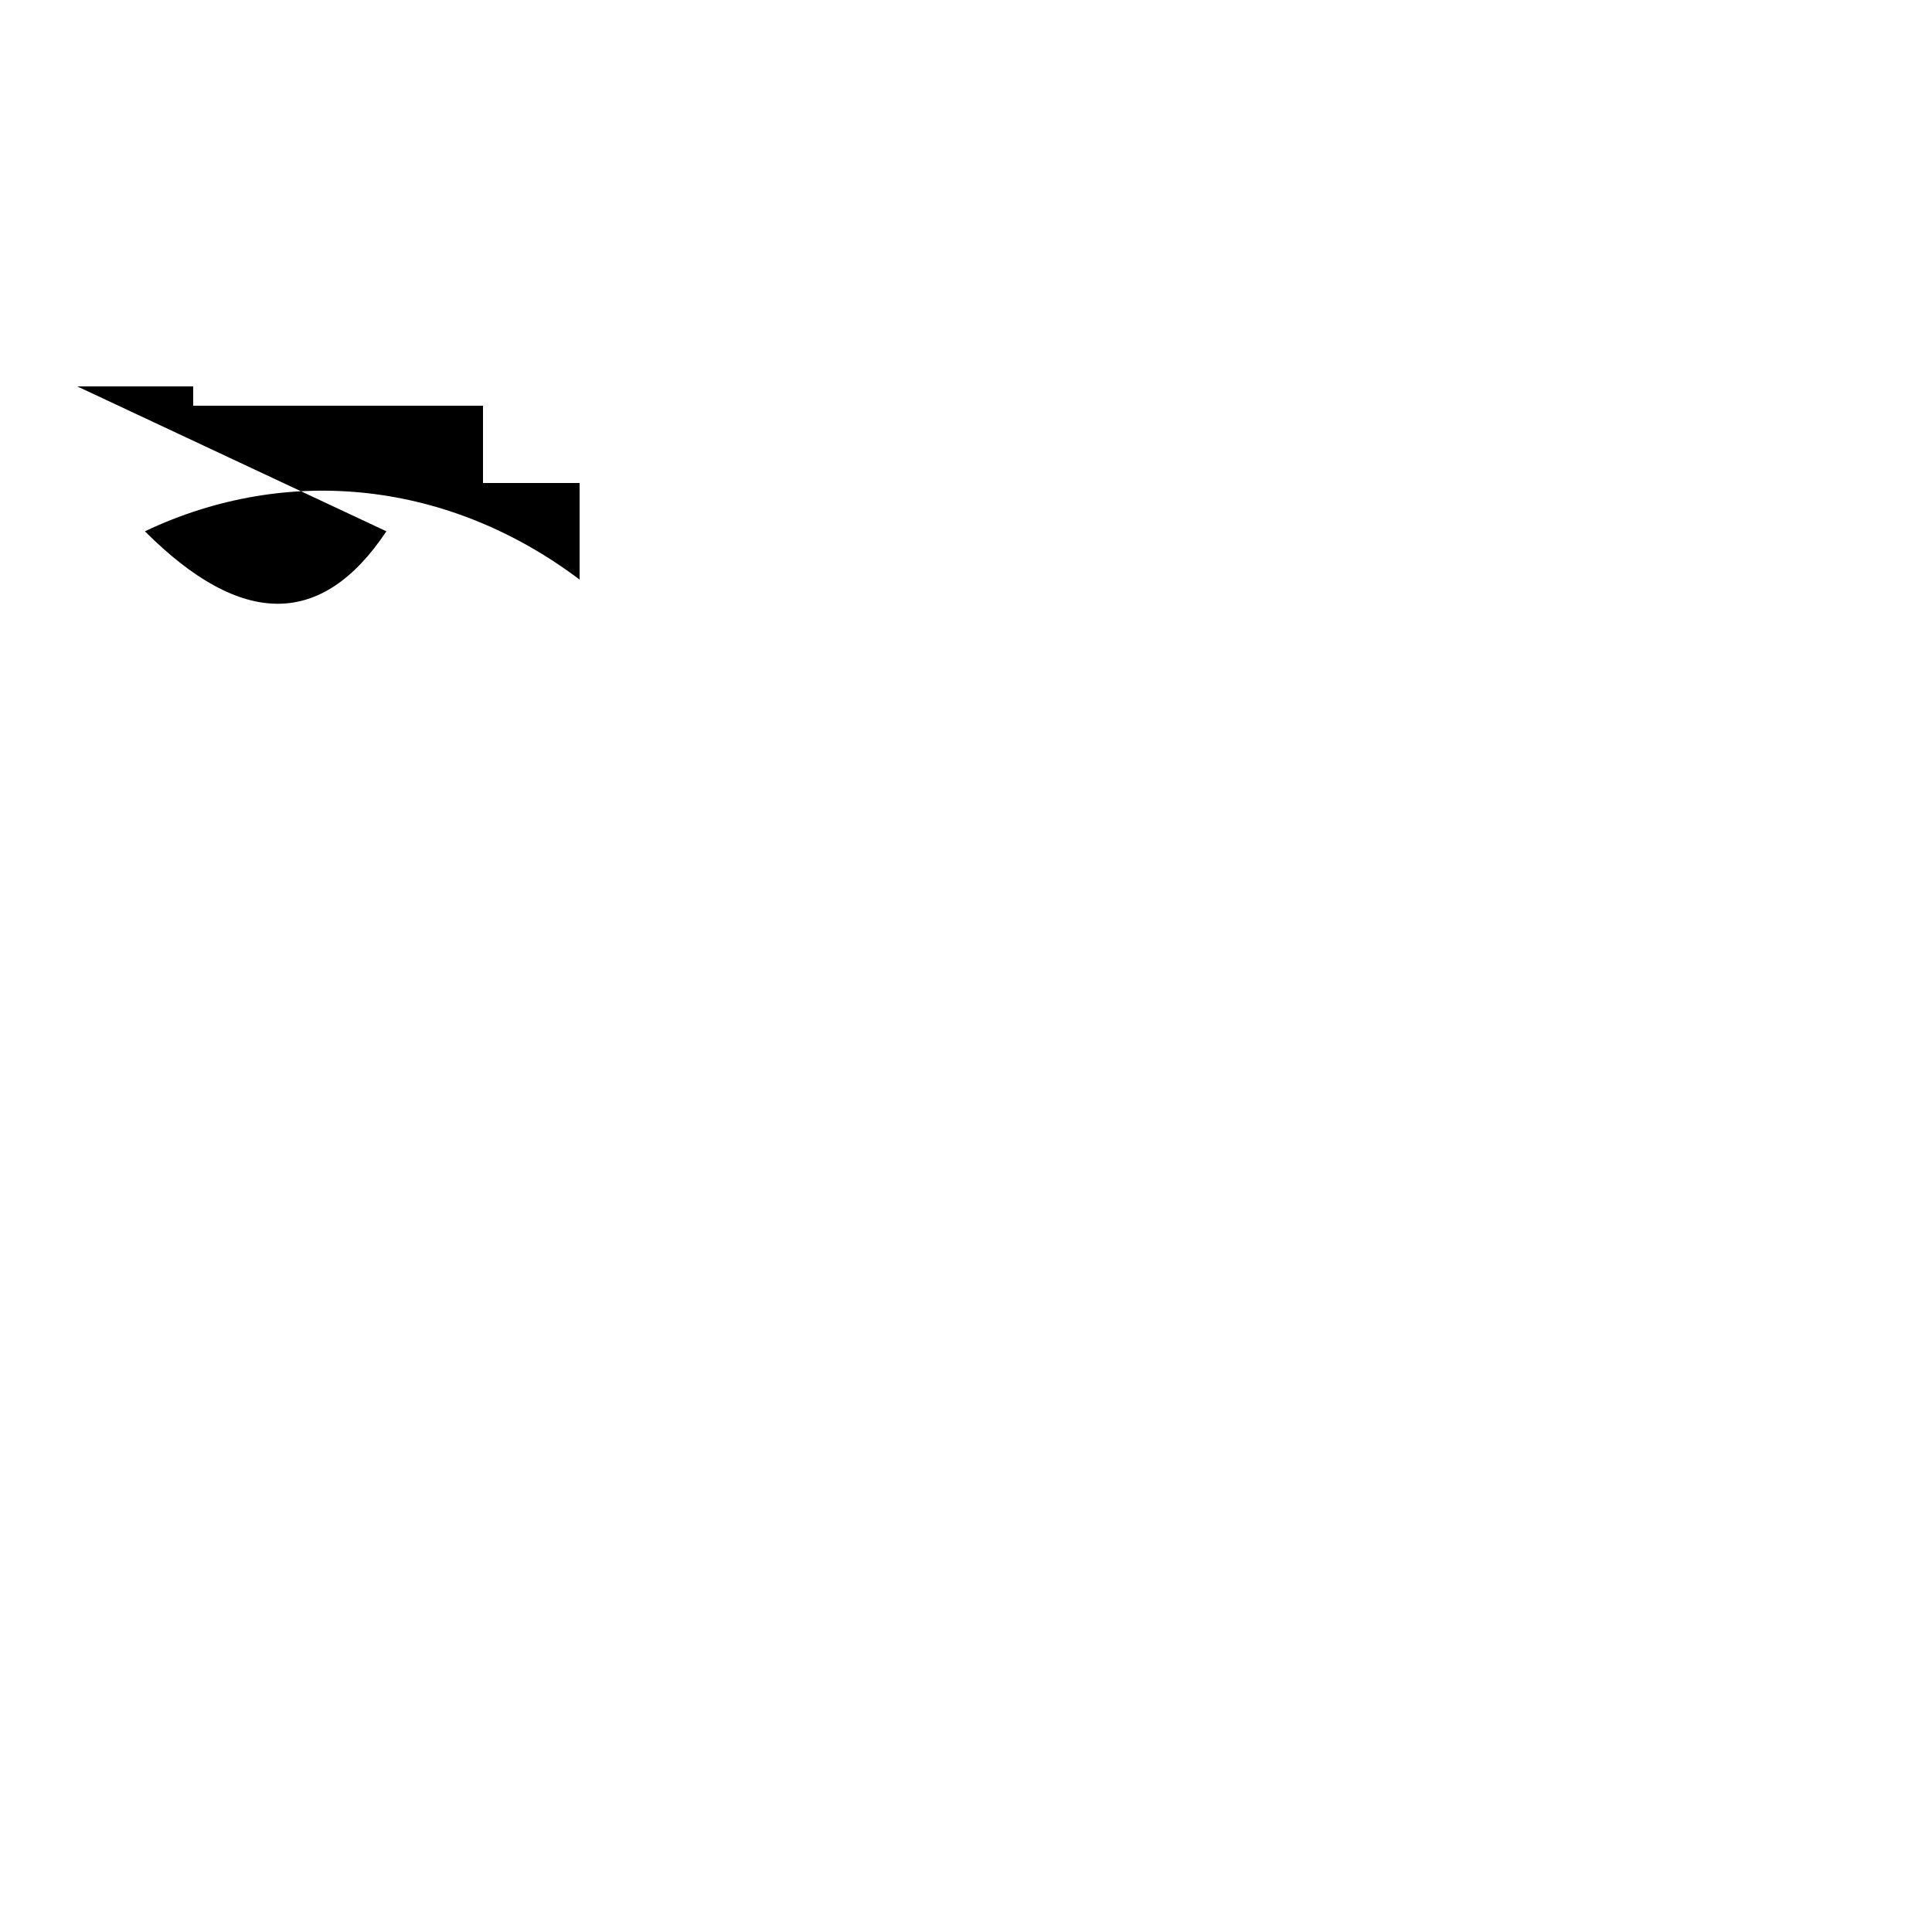
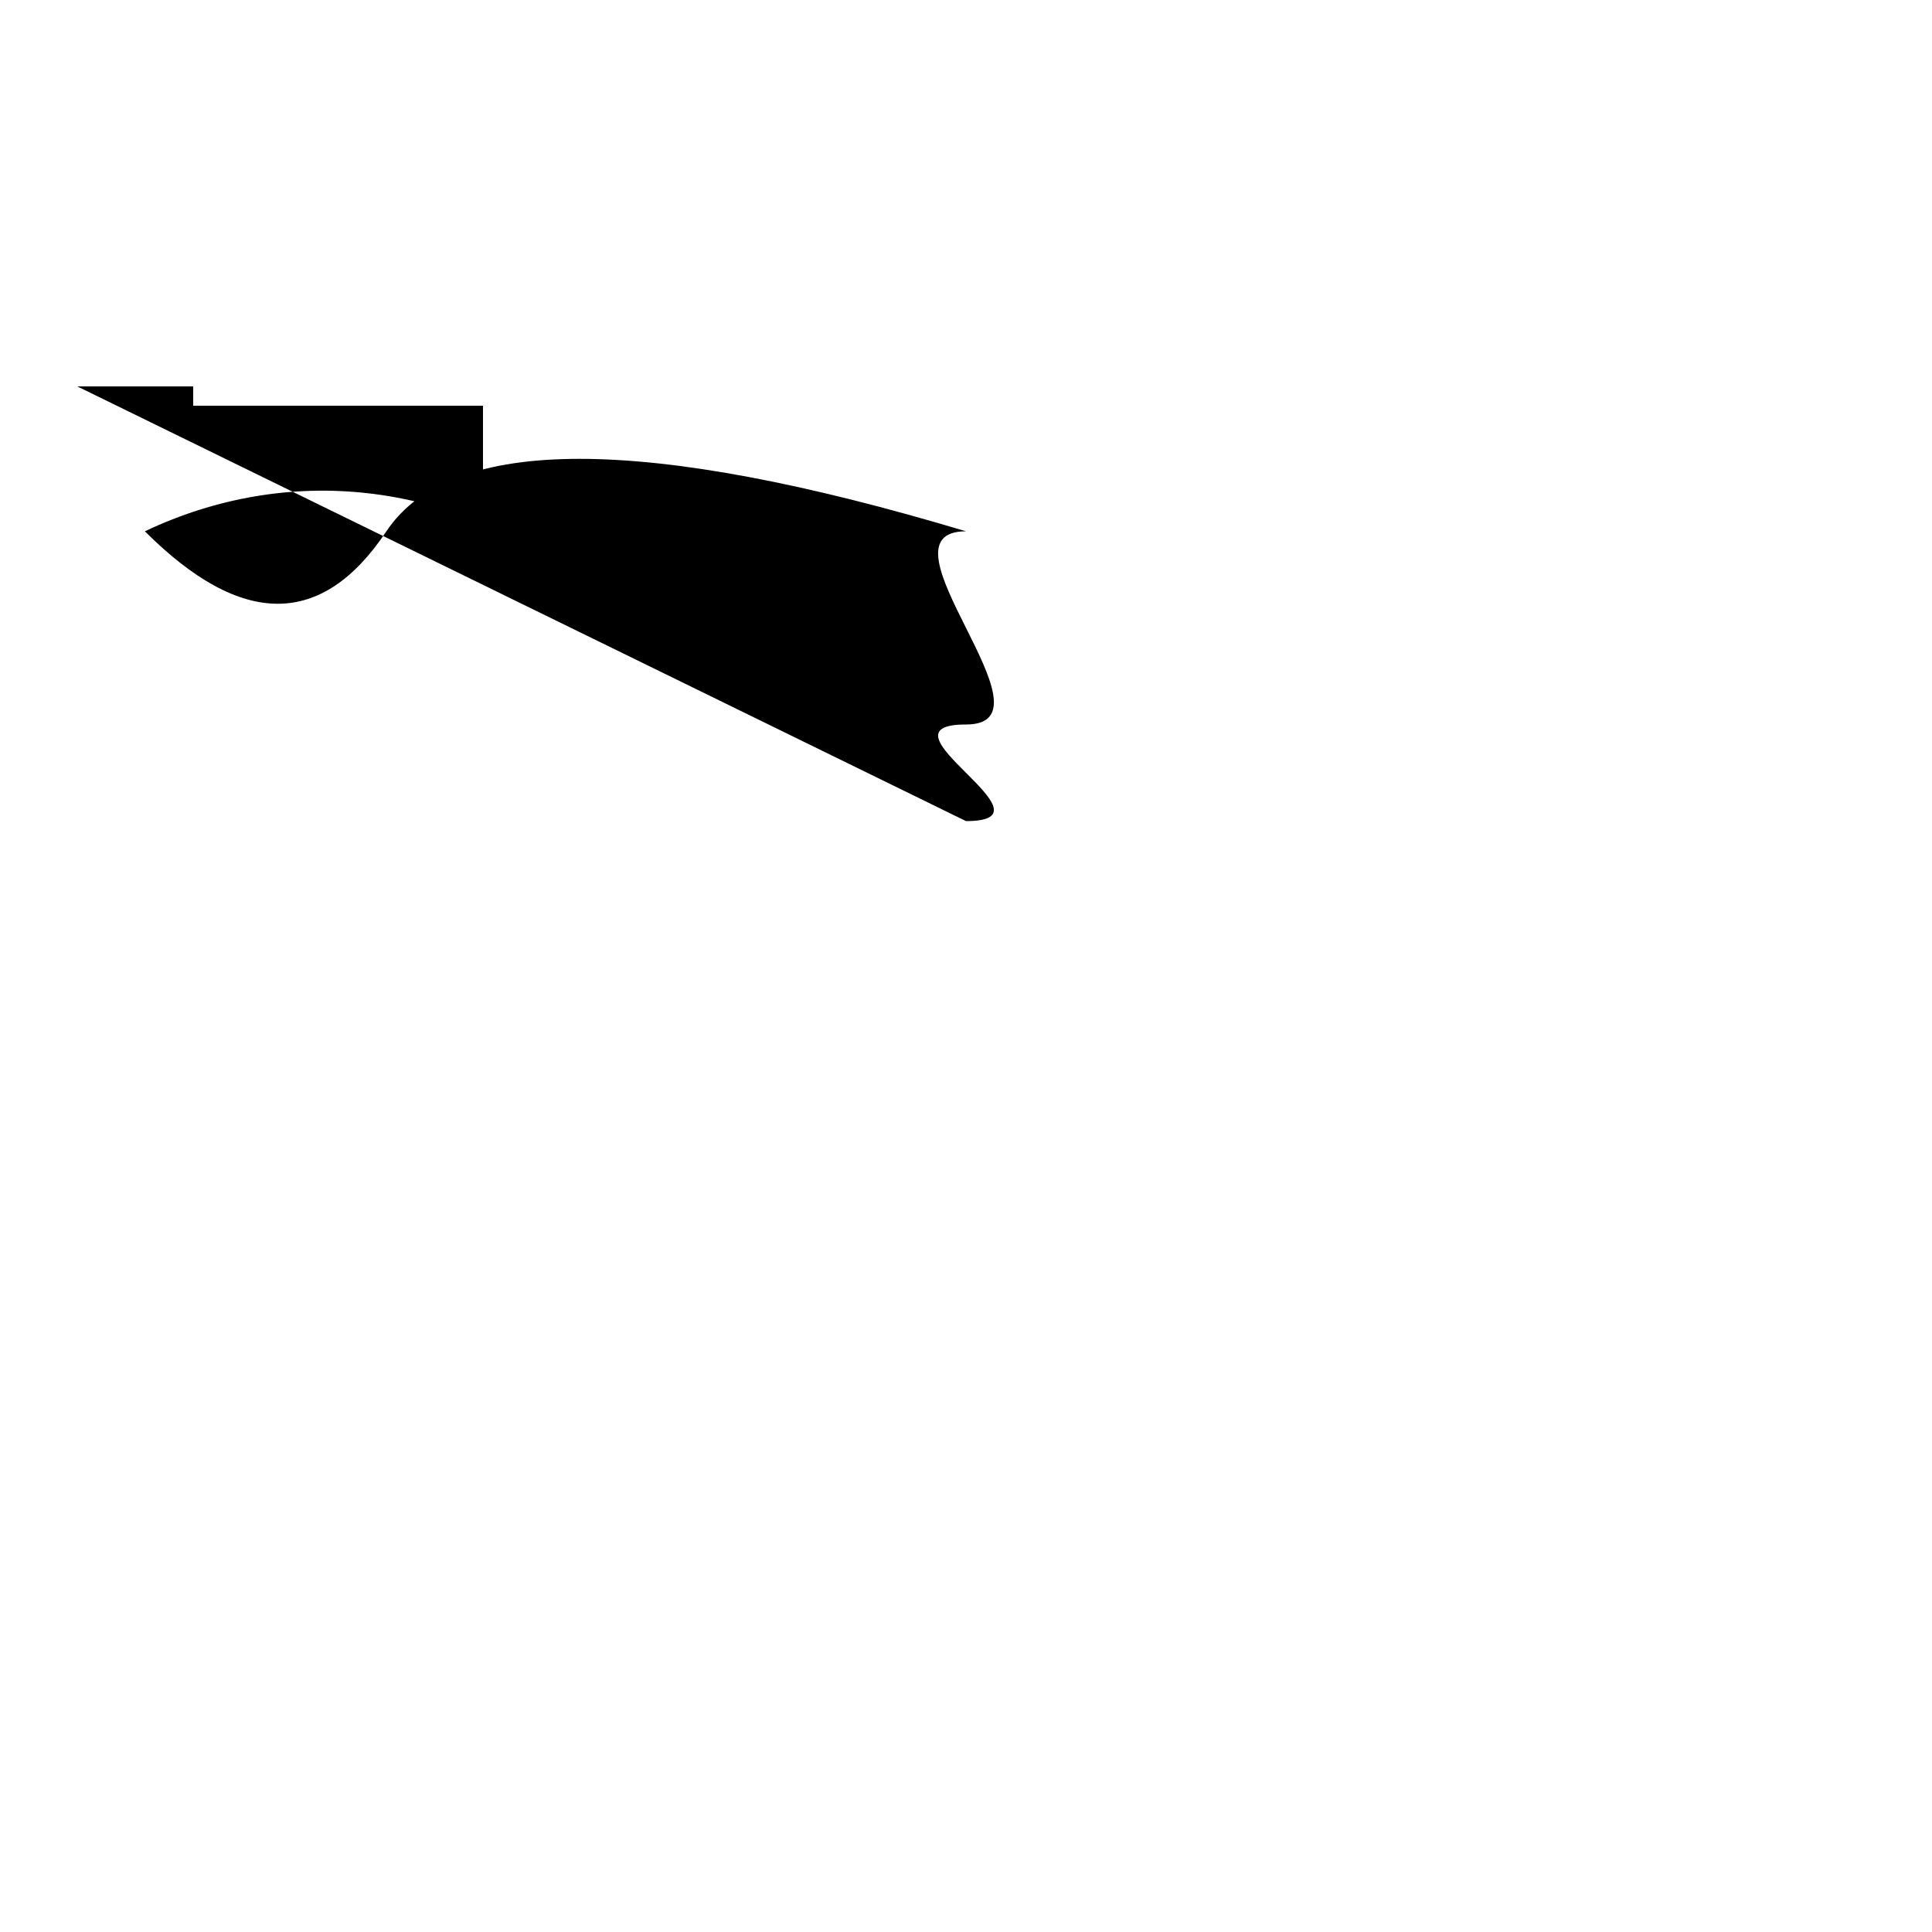
<svg xmlns="http://www.w3.org/2000/svg" width="200" height="200">
-   <path d="M12,15 L20,15 M8,40 L20,40 l0, 2 H50 V50 h10 v10 A50,60 0 0 0 15,55 Q30,70 40,55 Z" />
+   <path d="M12,15 L20,15 M8,40 L20,40 l0, 2 H50 V50 h10 v10 A50,60 0 0 0 15,55 Q30,70 40,55 T100,55 C90,55 110,75 100,75 S110,85 100,85 Z" />
</svg>
